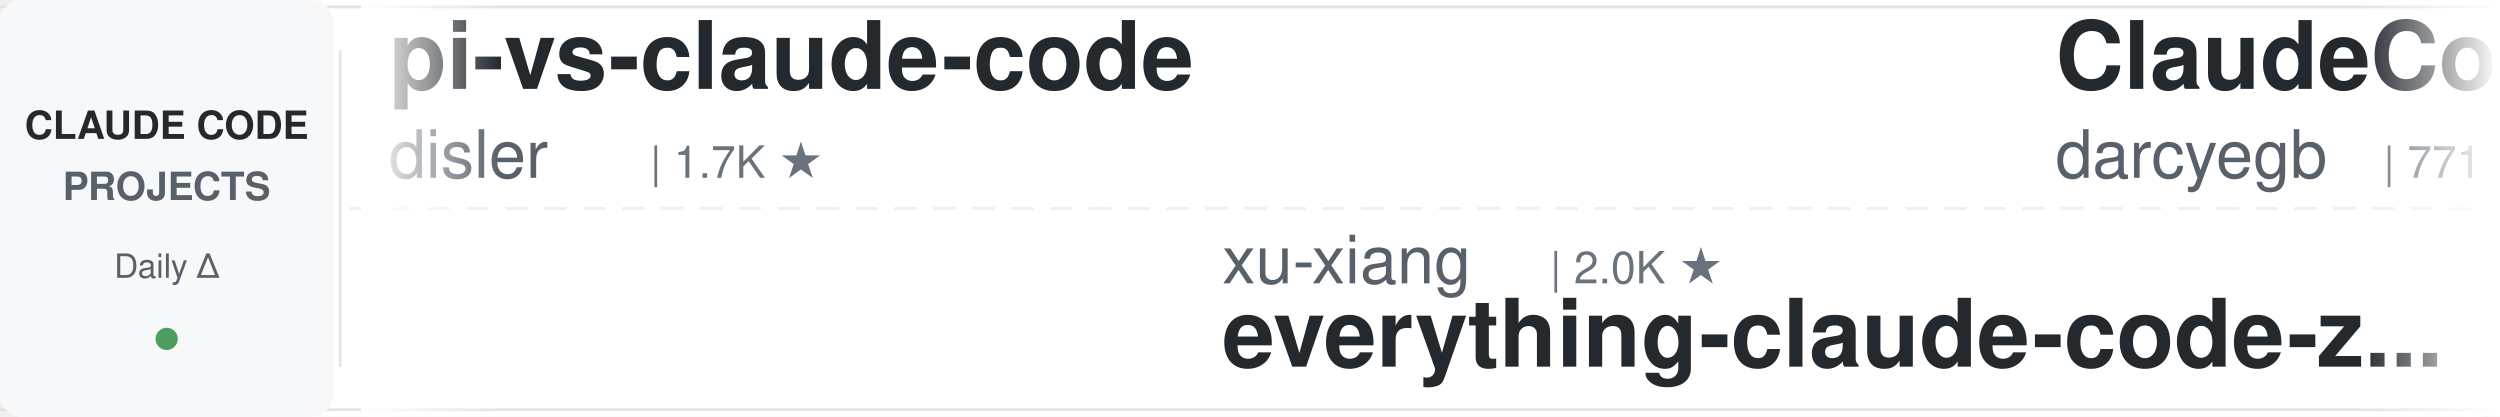
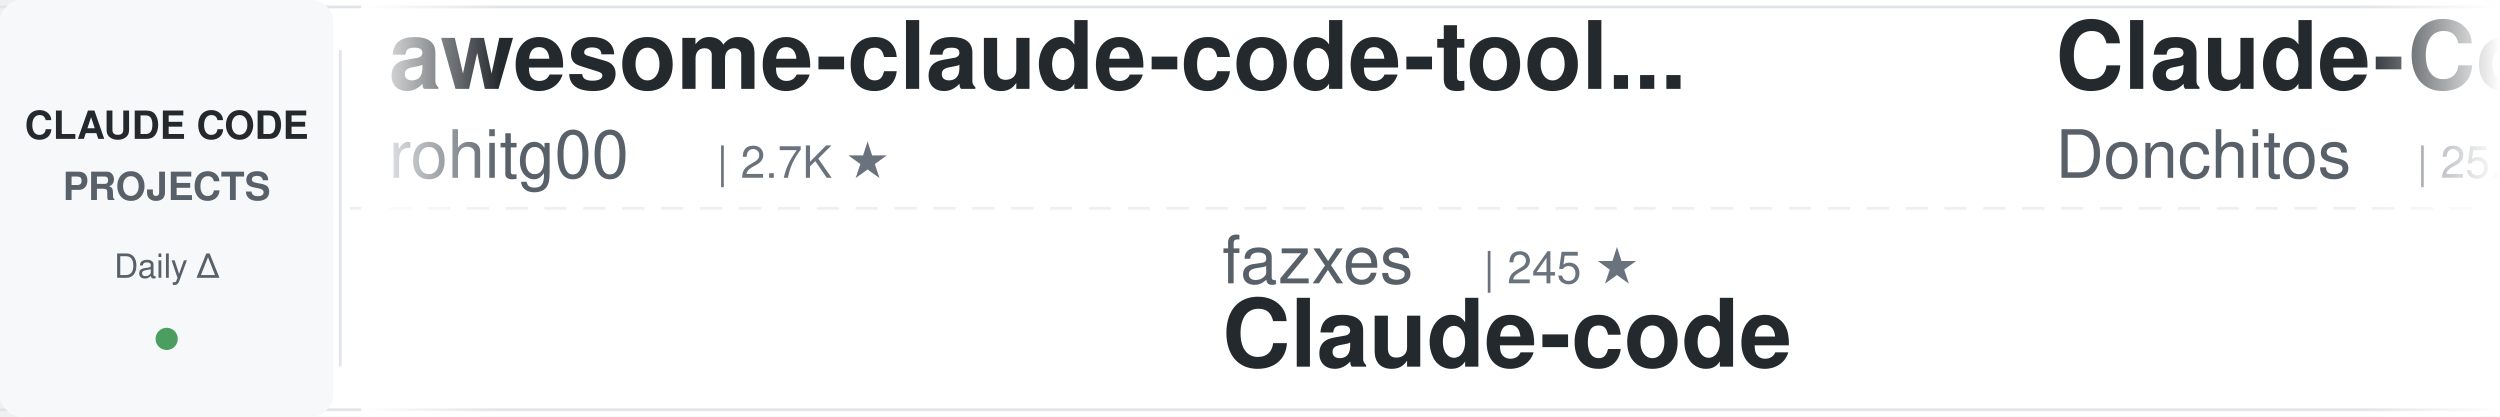
<svg xmlns="http://www.w3.org/2000/svg" width="900" height="150">
  <defs>
    <linearGradient id="awesomeLeftFade" x1="0%" y1="0%" x2="100%" y2="0%">
      <stop offset="0%" style="stop-color:#ffffff;stop-opacity:1" />
      <stop offset="100%" style="stop-color:#ffffff;stop-opacity:0" />
    </linearGradient>
    <linearGradient id="awesomeRightFade" x1="0%" y1="0%" x2="100%" y2="0%">
      <stop offset="0%" style="stop-color:#ffffff;stop-opacity:0" />
      <stop offset="100%" style="stop-color:#ffffff;stop-opacity:1" />
    </linearGradient>
  </defs>
  <rect width="900" height="150" fill="#ffffff" rx="8" />
  <rect x="0" y="2" width="900" height="1" fill="#e1e4e8" />
  <rect x="0" y="147" width="900" height="1" fill="#e1e4e8" />
  <line x1="0" y1="75" x2="900" y2="75" stroke="#e1e4e8" stroke-width="1" stroke-dasharray="8 6" opacity="0.6" />
  <rect x="0" y="0" width="120" height="150" fill="#f6f8fa" rx="8" />
  <text x="60" y="50" font-family="-apple-system, BlinkMacSystemFont, 'Segoe UI', Helvetica, Arial, sans-serif" font-size="14" font-weight="600" fill="#24292e" text-anchor="middle">CLAUDE CODE</text>
  <text x="60" y="72" font-family="-apple-system, BlinkMacSystemFont, 'Segoe UI', Helvetica, Arial, sans-serif" font-size="14" font-weight="600" fill="#586069" text-anchor="middle">PROJECTS</text>
  <text x="60" y="100" font-family="-apple-system, BlinkMacSystemFont, 'Segoe UI', Helvetica, Arial, sans-serif" font-size="12" font-weight="500" fill="#586069" text-anchor="middle">Daily Δ</text>
  <circle cx="60" cy="122" r="4" fill="#22863a" opacity="0.8" />
  <rect x="122" y="18" width="1" height="114" fill="#e1e4e8" />
  <clipPath id="awesomeTickerClip">
    <rect x="130" y="0" width="770" height="150" />
  </clipPath>
  <g clip-path="url(#awesomeTickerClip)">
    <g id="awesomeTickerItems">
      <animateTransform attributeName="transform" attributeType="XML" type="translate" from="0 0" to="-3000 0" dur="54s" repeatCount="indefinite" />
      <g transform="translate(0, 0)">
-         <text x="140" y="32" font-family="-apple-system, BlinkMacSystemFont, 'Segoe UI', Helvetica, Arial, sans-serif" font-size="34" font-weight="600" fill="#24292e">pi-vs-claude-code</text>
-         <text x="140" y="64" font-family="-apple-system, BlinkMacSystemFont, 'Segoe UI', Helvetica, Arial, sans-serif" font-size="24" font-weight="400" fill="#586069">disler</text>
-         <text x="234" y="64" font-family="-apple-system, BlinkMacSystemFont, 'Segoe UI', Helvetica, Arial, sans-serif" font-size="16" font-weight="500" fill="#6a737d">| 1.7K ★</text>
+         <text x="140" y="32" font-family="-apple-system, BlinkMacSystemFont, 'Segoe UI', Helvetica, Arial, sans-serif" font-size="34" font-weight="600" fill="#24292e">awesome-claude-code-tool...</text>
+         <text x="140" y="64" font-family="-apple-system, BlinkMacSystemFont, 'Segoe UI', Helvetica, Arial, sans-serif" font-size="24" font-weight="400" fill="#586069">rohitg00</text>
+         <text x="258" y="64" font-family="-apple-system, BlinkMacSystemFont, 'Segoe UI', Helvetica, Arial, sans-serif" font-size="16" font-weight="500" fill="#6a737d">| 2.7K ★</text>
      </g>
      <g transform="translate(300, 0)">
-         <text x="140" y="102" font-family="-apple-system, BlinkMacSystemFont, 'Segoe UI', Helvetica, Arial, sans-serif" font-size="24" font-weight="400" fill="#586069">xu-xiang</text>
-         <text x="258" y="102" font-family="-apple-system, BlinkMacSystemFont, 'Segoe UI', Helvetica, Arial, sans-serif" font-size="16" font-weight="500" fill="#6a737d">| 2.0K ★</text>
-         <text x="140" y="132" font-family="-apple-system, BlinkMacSystemFont, 'Segoe UI', Helvetica, Arial, sans-serif" font-size="34" font-weight="600" fill="#24292e">everything-claude-code-z...</text>
+         <text x="140" y="102" font-family="-apple-system, BlinkMacSystemFont, 'Segoe UI', Helvetica, Arial, sans-serif" font-size="24" font-weight="400" fill="#586069">fazxes</text>
+         <text x="234" y="102" font-family="-apple-system, BlinkMacSystemFont, 'Segoe UI', Helvetica, Arial, sans-serif" font-size="16" font-weight="500" fill="#6a737d">| 245 ★</text>
+         <text x="140" y="132" font-family="-apple-system, BlinkMacSystemFont, 'Segoe UI', Helvetica, Arial, sans-serif" font-size="34" font-weight="600" fill="#24292e">Claude-code</text>
      </g>
      <g transform="translate(600, 0)">
-         <text x="140" y="32" font-family="-apple-system, BlinkMacSystemFont, 'Segoe UI', Helvetica, Arial, sans-serif" font-size="34" font-weight="600" fill="#24292e">ClaudeCodeAgents</text>
-         <text x="140" y="64" font-family="-apple-system, BlinkMacSystemFont, 'Segoe UI', Helvetica, Arial, sans-serif" font-size="24" font-weight="400" fill="#586069">darcyegb</text>
-         <text x="258" y="64" font-family="-apple-system, BlinkMacSystemFont, 'Segoe UI', Helvetica, Arial, sans-serif" font-size="16" font-weight="500" fill="#6a737d">| 771 ★</text>
+         <text x="140" y="32" font-family="-apple-system, BlinkMacSystemFont, 'Segoe UI', Helvetica, Arial, sans-serif" font-size="34" font-weight="600" fill="#24292e">Claude-Code-Game-Studios</text>
+         <text x="140" y="64" font-family="-apple-system, BlinkMacSystemFont, 'Segoe UI', Helvetica, Arial, sans-serif" font-size="24" font-weight="400" fill="#586069">Donchitos</text>
+         <text x="270" y="64" font-family="-apple-system, BlinkMacSystemFont, 'Segoe UI', Helvetica, Arial, sans-serif" font-size="16" font-weight="500" fill="#6a737d">| 25.7K ★</text>
+         <text x="356" y="64" font-family="-apple-system, BlinkMacSystemFont, 'Segoe UI', Helvetica, Arial, sans-serif" font-size="16" font-weight="500" fill="#22863a"> +5</text>
      </g>
      <g transform="translate(900, 0)">
-         <text x="140" y="102" font-family="-apple-system, BlinkMacSystemFont, 'Segoe UI', Helvetica, Arial, sans-serif" font-size="24" font-weight="400" fill="#586069">https-deeplearning-ai</text>
-         <text x="414" y="102" font-family="-apple-system, BlinkMacSystemFont, 'Segoe UI', Helvetica, Arial, sans-serif" font-size="16" font-weight="500" fill="#6a737d">| 554 ★</text>
-         <text x="140" y="132" font-family="-apple-system, BlinkMacSystemFont, 'Segoe UI', Helvetica, Arial, sans-serif" font-size="34" font-weight="600" fill="#24292e">sc-claude-code-files</text>
+         <text x="140" y="102" font-family="-apple-system, BlinkMacSystemFont, 'Segoe UI', Helvetica, Arial, sans-serif" font-size="24" font-weight="400" fill="#586069">disler</text>
+         <text x="234" y="102" font-family="-apple-system, BlinkMacSystemFont, 'Segoe UI', Helvetica, Arial, sans-serif" font-size="16" font-weight="500" fill="#6a737d">| 1.7K ★</text>
+         <text x="140" y="132" font-family="-apple-system, BlinkMacSystemFont, 'Segoe UI', Helvetica, Arial, sans-serif" font-size="34" font-weight="600" fill="#24292e">pi-vs-claude-code</text>
      </g>
      <g transform="translate(1200, 0)">
-         <text x="140" y="32" font-family="-apple-system, BlinkMacSystemFont, 'Segoe UI', Helvetica, Arial, sans-serif" font-size="34" font-weight="600" fill="#24292e">claude-code-templates</text>
-         <text x="140" y="64" font-family="-apple-system, BlinkMacSystemFont, 'Segoe UI', Helvetica, Arial, sans-serif" font-size="24" font-weight="400" fill="#586069">davila7</text>
-         <text x="246" y="64" font-family="-apple-system, BlinkMacSystemFont, 'Segoe UI', Helvetica, Arial, sans-serif" font-size="16" font-weight="500" fill="#6a737d">| 32.4K ★</text>
-         <text x="332" y="64" font-family="-apple-system, BlinkMacSystemFont, 'Segoe UI', Helvetica, Arial, sans-serif" font-size="16" font-weight="500" fill="#22863a"> +3</text>
+         <text x="140" y="32" font-family="-apple-system, BlinkMacSystemFont, 'Segoe UI', Helvetica, Arial, sans-serif" font-size="34" font-weight="600" fill="#24292e">claude-code-infrastructu...</text>
+         <text x="140" y="64" font-family="-apple-system, BlinkMacSystemFont, 'Segoe UI', Helvetica, Arial, sans-serif" font-size="24" font-weight="400" fill="#586069">diet103</text>
+         <text x="246" y="64" font-family="-apple-system, BlinkMacSystemFont, 'Segoe UI', Helvetica, Arial, sans-serif" font-size="16" font-weight="500" fill="#6a737d">| 10.0K ★</text>
      </g>
      <g transform="translate(1500, 0)">
-         <text x="140" y="102" font-family="-apple-system, BlinkMacSystemFont, 'Segoe UI', Helvetica, Arial, sans-serif" font-size="24" font-weight="400" fill="#586069">AICoderTudou</text>
-         <text x="306" y="102" font-family="-apple-system, BlinkMacSystemFont, 'Segoe UI', Helvetica, Arial, sans-serif" font-size="16" font-weight="500" fill="#6a737d">| 494 ★</text>
-         <text x="140" y="132" font-family="-apple-system, BlinkMacSystemFont, 'Segoe UI', Helvetica, Arial, sans-serif" font-size="34" font-weight="600" fill="#24292e">claude-code-tudou</text>
+         <text x="140" y="102" font-family="-apple-system, BlinkMacSystemFont, 'Segoe UI', Helvetica, Arial, sans-serif" font-size="24" font-weight="400" fill="#586069">wanshuiyin</text>
+         <text x="282" y="102" font-family="-apple-system, BlinkMacSystemFont, 'Segoe UI', Helvetica, Arial, sans-serif" font-size="16" font-weight="500" fill="#6a737d">| 16.9K ★</text>
+         <text x="368" y="102" font-family="-apple-system, BlinkMacSystemFont, 'Segoe UI', Helvetica, Arial, sans-serif" font-size="16" font-weight="500" fill="#22863a"> +4</text>
+         <text x="140" y="132" font-family="-apple-system, BlinkMacSystemFont, 'Segoe UI', Helvetica, Arial, sans-serif" font-size="34" font-weight="600" fill="#24292e">Auto-claude-code-researc...</text>
      </g>
      <g transform="translate(1800, 0)">
-         <text x="140" y="32" font-family="-apple-system, BlinkMacSystemFont, 'Segoe UI', Helvetica, Arial, sans-serif" font-size="34" font-weight="600" fill="#24292e">claude-code-ultimate-gui...</text>
-         <text x="140" y="64" font-family="-apple-system, BlinkMacSystemFont, 'Segoe UI', Helvetica, Arial, sans-serif" font-size="24" font-weight="400" fill="#586069">FlorianBruniaux</text>
-         <text x="342" y="64" font-family="-apple-system, BlinkMacSystemFont, 'Segoe UI', Helvetica, Arial, sans-serif" font-size="16" font-weight="500" fill="#6a737d">| 6.1K ★</text>
-         <text x="419" y="64" font-family="-apple-system, BlinkMacSystemFont, 'Segoe UI', Helvetica, Arial, sans-serif" font-size="16" font-weight="500" fill="#22863a"> +1</text>
+         <text x="140" y="32" font-family="-apple-system, BlinkMacSystemFont, 'Segoe UI', Helvetica, Arial, sans-serif" font-size="34" font-weight="600" fill="#24292e">claude-code-book</text>
+         <text x="140" y="64" font-family="-apple-system, BlinkMacSystemFont, 'Segoe UI', Helvetica, Arial, sans-serif" font-size="24" font-weight="400" fill="#586069">lintsinghua</text>
+         <text x="294" y="64" font-family="-apple-system, BlinkMacSystemFont, 'Segoe UI', Helvetica, Arial, sans-serif" font-size="16" font-weight="500" fill="#6a737d">| 4.3K ★</text>
      </g>
      <g transform="translate(2100, 0)">
-         <text x="140" y="102" font-family="-apple-system, BlinkMacSystemFont, 'Segoe UI', Helvetica, Arial, sans-serif" font-size="24" font-weight="400" fill="#586069">chauncygu</text>
-         <text x="270" y="102" font-family="-apple-system, BlinkMacSystemFont, 'Segoe UI', Helvetica, Arial, sans-serif" font-size="16" font-weight="500" fill="#6a737d">| 2.8K ★</text>
-         <text x="140" y="132" font-family="-apple-system, BlinkMacSystemFont, 'Segoe UI', Helvetica, Arial, sans-serif" font-size="34" font-weight="600" fill="#24292e">collection-claude-code-s...</text>
+         <text x="140" y="102" font-family="-apple-system, BlinkMacSystemFont, 'Segoe UI', Helvetica, Arial, sans-serif" font-size="24" font-weight="400" fill="#586069">pedrohcgs</text>
+         <text x="270" y="102" font-family="-apple-system, BlinkMacSystemFont, 'Segoe UI', Helvetica, Arial, sans-serif" font-size="16" font-weight="500" fill="#6a737d">| 1.6K ★</text>
+         <text x="347" y="102" font-family="-apple-system, BlinkMacSystemFont, 'Segoe UI', Helvetica, Arial, sans-serif" font-size="16" font-weight="500" fill="#cb2431"> -1</text>
+         <text x="140" y="132" font-family="-apple-system, BlinkMacSystemFont, 'Segoe UI', Helvetica, Arial, sans-serif" font-size="34" font-weight="600" fill="#24292e">claude-code-my-workflow</text>
      </g>
      <g transform="translate(2400, 0)">
-         <text x="140" y="32" font-family="-apple-system, BlinkMacSystemFont, 'Segoe UI', Helvetica, Arial, sans-serif" font-size="34" font-weight="600" fill="#24292e">free-claude-code</text>
-         <text x="140" y="64" font-family="-apple-system, BlinkMacSystemFont, 'Segoe UI', Helvetica, Arial, sans-serif" font-size="24" font-weight="400" fill="#586069">Alishahryar1</text>
-         <text x="306" y="64" font-family="-apple-system, BlinkMacSystemFont, 'Segoe UI', Helvetica, Arial, sans-serif" font-size="16" font-weight="500" fill="#6a737d">| 56.5K ★</text>
-         <text x="392" y="64" font-family="-apple-system, BlinkMacSystemFont, 'Segoe UI', Helvetica, Arial, sans-serif" font-size="16" font-weight="500" fill="#22863a"> +11</text>
+         <text x="140" y="32" font-family="-apple-system, BlinkMacSystemFont, 'Segoe UI', Helvetica, Arial, sans-serif" font-size="34" font-weight="600" fill="#24292e">claude-code-harness</text>
+         <text x="140" y="64" font-family="-apple-system, BlinkMacSystemFont, 'Segoe UI', Helvetica, Arial, sans-serif" font-size="24" font-weight="400" fill="#586069">Chachamaru127</text>
+         <text x="318" y="64" font-family="-apple-system, BlinkMacSystemFont, 'Segoe UI', Helvetica, Arial, sans-serif" font-size="16" font-weight="500" fill="#6a737d">| 3.1K ★</text>
      </g>
      <g transform="translate(2700, 0)">
-         <text x="140" y="102" font-family="-apple-system, BlinkMacSystemFont, 'Segoe UI', Helvetica, Arial, sans-serif" font-size="24" font-weight="400" fill="#586069">ChinaSiro</text>
-         <text x="270" y="102" font-family="-apple-system, BlinkMacSystemFont, 'Segoe UI', Helvetica, Arial, sans-serif" font-size="16" font-weight="500" fill="#6a737d">| 9.7K ★</text>
-         <text x="140" y="132" font-family="-apple-system, BlinkMacSystemFont, 'Segoe UI', Helvetica, Arial, sans-serif" font-size="34" font-weight="600" fill="#24292e">claude-code-sourcemap</text>
+         <text x="140" y="102" font-family="-apple-system, BlinkMacSystemFont, 'Segoe UI', Helvetica, Arial, sans-serif" font-size="24" font-weight="400" fill="#586069">krusemediallc</text>
+         <text x="318" y="102" font-family="-apple-system, BlinkMacSystemFont, 'Segoe UI', Helvetica, Arial, sans-serif" font-size="16" font-weight="500" fill="#6a737d">| 1.6K ★</text>
+         <text x="140" y="132" font-family="-apple-system, BlinkMacSystemFont, 'Segoe UI', Helvetica, Arial, sans-serif" font-size="34" font-weight="600" fill="#24292e">arcads-claude-code</text>
      </g>
      <g transform="translate(3000, 0)">
-         <text x="140" y="32" font-family="-apple-system, BlinkMacSystemFont, 'Segoe UI', Helvetica, Arial, sans-serif" font-size="34" font-weight="600" fill="#24292e">pi-vs-claude-code</text>
-         <text x="140" y="64" font-family="-apple-system, BlinkMacSystemFont, 'Segoe UI', Helvetica, Arial, sans-serif" font-size="24" font-weight="400" fill="#586069">disler</text>
-         <text x="234" y="64" font-family="-apple-system, BlinkMacSystemFont, 'Segoe UI', Helvetica, Arial, sans-serif" font-size="16" font-weight="500" fill="#6a737d">| 1.7K ★</text>
+         <text x="140" y="32" font-family="-apple-system, BlinkMacSystemFont, 'Segoe UI', Helvetica, Arial, sans-serif" font-size="34" font-weight="600" fill="#24292e">awesome-claude-code-tool...</text>
+         <text x="140" y="64" font-family="-apple-system, BlinkMacSystemFont, 'Segoe UI', Helvetica, Arial, sans-serif" font-size="24" font-weight="400" fill="#586069">rohitg00</text>
+         <text x="258" y="64" font-family="-apple-system, BlinkMacSystemFont, 'Segoe UI', Helvetica, Arial, sans-serif" font-size="16" font-weight="500" fill="#6a737d">| 2.7K ★</text>
      </g>
      <g transform="translate(3300, 0)">
-         <text x="140" y="102" font-family="-apple-system, BlinkMacSystemFont, 'Segoe UI', Helvetica, Arial, sans-serif" font-size="24" font-weight="400" fill="#586069">xu-xiang</text>
-         <text x="258" y="102" font-family="-apple-system, BlinkMacSystemFont, 'Segoe UI', Helvetica, Arial, sans-serif" font-size="16" font-weight="500" fill="#6a737d">| 2.0K ★</text>
-         <text x="140" y="132" font-family="-apple-system, BlinkMacSystemFont, 'Segoe UI', Helvetica, Arial, sans-serif" font-size="34" font-weight="600" fill="#24292e">everything-claude-code-z...</text>
+         <text x="140" y="102" font-family="-apple-system, BlinkMacSystemFont, 'Segoe UI', Helvetica, Arial, sans-serif" font-size="24" font-weight="400" fill="#586069">fazxes</text>
+         <text x="234" y="102" font-family="-apple-system, BlinkMacSystemFont, 'Segoe UI', Helvetica, Arial, sans-serif" font-size="16" font-weight="500" fill="#6a737d">| 245 ★</text>
+         <text x="140" y="132" font-family="-apple-system, BlinkMacSystemFont, 'Segoe UI', Helvetica, Arial, sans-serif" font-size="34" font-weight="600" fill="#24292e">Claude-code</text>
      </g>
      <g transform="translate(3600, 0)">
-         <text x="140" y="32" font-family="-apple-system, BlinkMacSystemFont, 'Segoe UI', Helvetica, Arial, sans-serif" font-size="34" font-weight="600" fill="#24292e">ClaudeCodeAgents</text>
-         <text x="140" y="64" font-family="-apple-system, BlinkMacSystemFont, 'Segoe UI', Helvetica, Arial, sans-serif" font-size="24" font-weight="400" fill="#586069">darcyegb</text>
-         <text x="258" y="64" font-family="-apple-system, BlinkMacSystemFont, 'Segoe UI', Helvetica, Arial, sans-serif" font-size="16" font-weight="500" fill="#6a737d">| 771 ★</text>
+         <text x="140" y="32" font-family="-apple-system, BlinkMacSystemFont, 'Segoe UI', Helvetica, Arial, sans-serif" font-size="34" font-weight="600" fill="#24292e">Claude-Code-Game-Studios</text>
+         <text x="140" y="64" font-family="-apple-system, BlinkMacSystemFont, 'Segoe UI', Helvetica, Arial, sans-serif" font-size="24" font-weight="400" fill="#586069">Donchitos</text>
+         <text x="270" y="64" font-family="-apple-system, BlinkMacSystemFont, 'Segoe UI', Helvetica, Arial, sans-serif" font-size="16" font-weight="500" fill="#6a737d">| 25.7K ★</text>
+         <text x="356" y="64" font-family="-apple-system, BlinkMacSystemFont, 'Segoe UI', Helvetica, Arial, sans-serif" font-size="16" font-weight="500" fill="#22863a"> +5</text>
      </g>
      <g transform="translate(3900, 0)">
-         <text x="140" y="102" font-family="-apple-system, BlinkMacSystemFont, 'Segoe UI', Helvetica, Arial, sans-serif" font-size="24" font-weight="400" fill="#586069">https-deeplearning-ai</text>
-         <text x="414" y="102" font-family="-apple-system, BlinkMacSystemFont, 'Segoe UI', Helvetica, Arial, sans-serif" font-size="16" font-weight="500" fill="#6a737d">| 554 ★</text>
-         <text x="140" y="132" font-family="-apple-system, BlinkMacSystemFont, 'Segoe UI', Helvetica, Arial, sans-serif" font-size="34" font-weight="600" fill="#24292e">sc-claude-code-files</text>
+         <text x="140" y="102" font-family="-apple-system, BlinkMacSystemFont, 'Segoe UI', Helvetica, Arial, sans-serif" font-size="24" font-weight="400" fill="#586069">disler</text>
+         <text x="234" y="102" font-family="-apple-system, BlinkMacSystemFont, 'Segoe UI', Helvetica, Arial, sans-serif" font-size="16" font-weight="500" fill="#6a737d">| 1.7K ★</text>
+         <text x="140" y="132" font-family="-apple-system, BlinkMacSystemFont, 'Segoe UI', Helvetica, Arial, sans-serif" font-size="34" font-weight="600" fill="#24292e">pi-vs-claude-code</text>
      </g>
    </g>
  </g>
  <rect x="130" y="0" width="50" height="150" fill="url(#awesomeLeftFade)" />
  <rect x="850" y="0" width="50" height="150" fill="url(#awesomeRightFade)" />
</svg>
